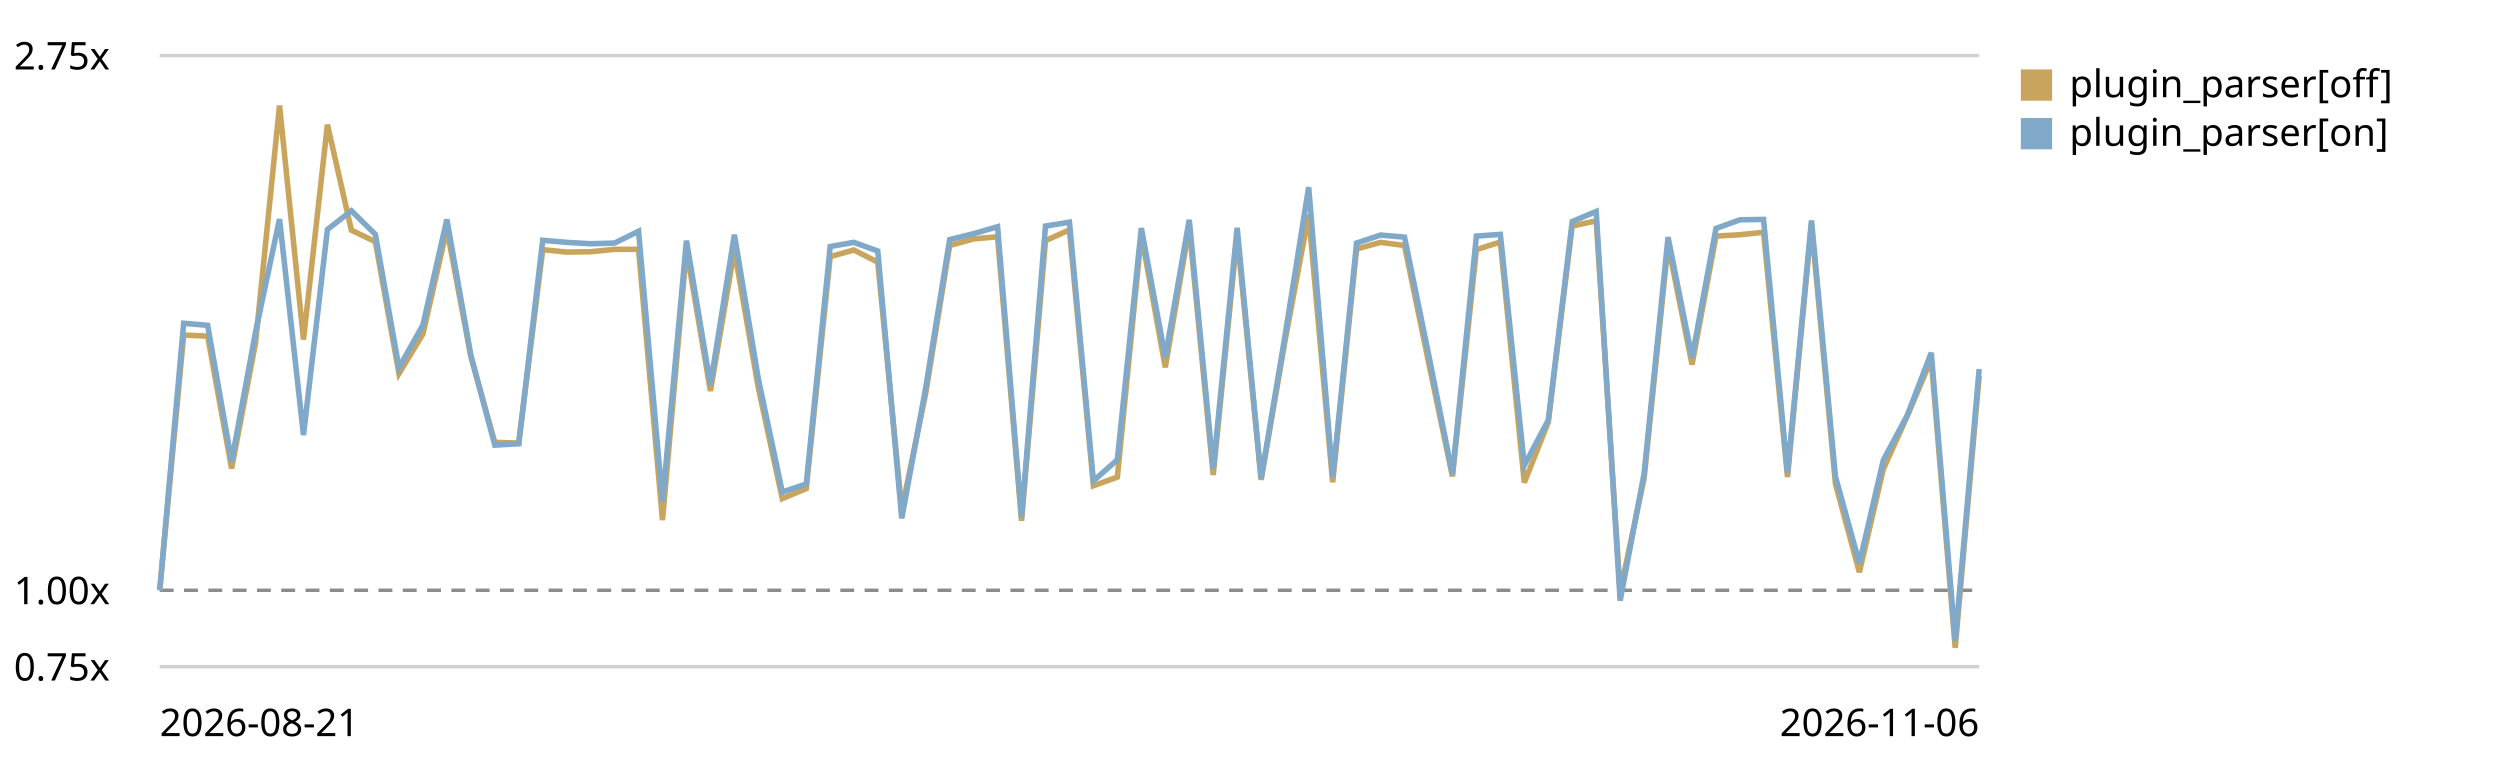
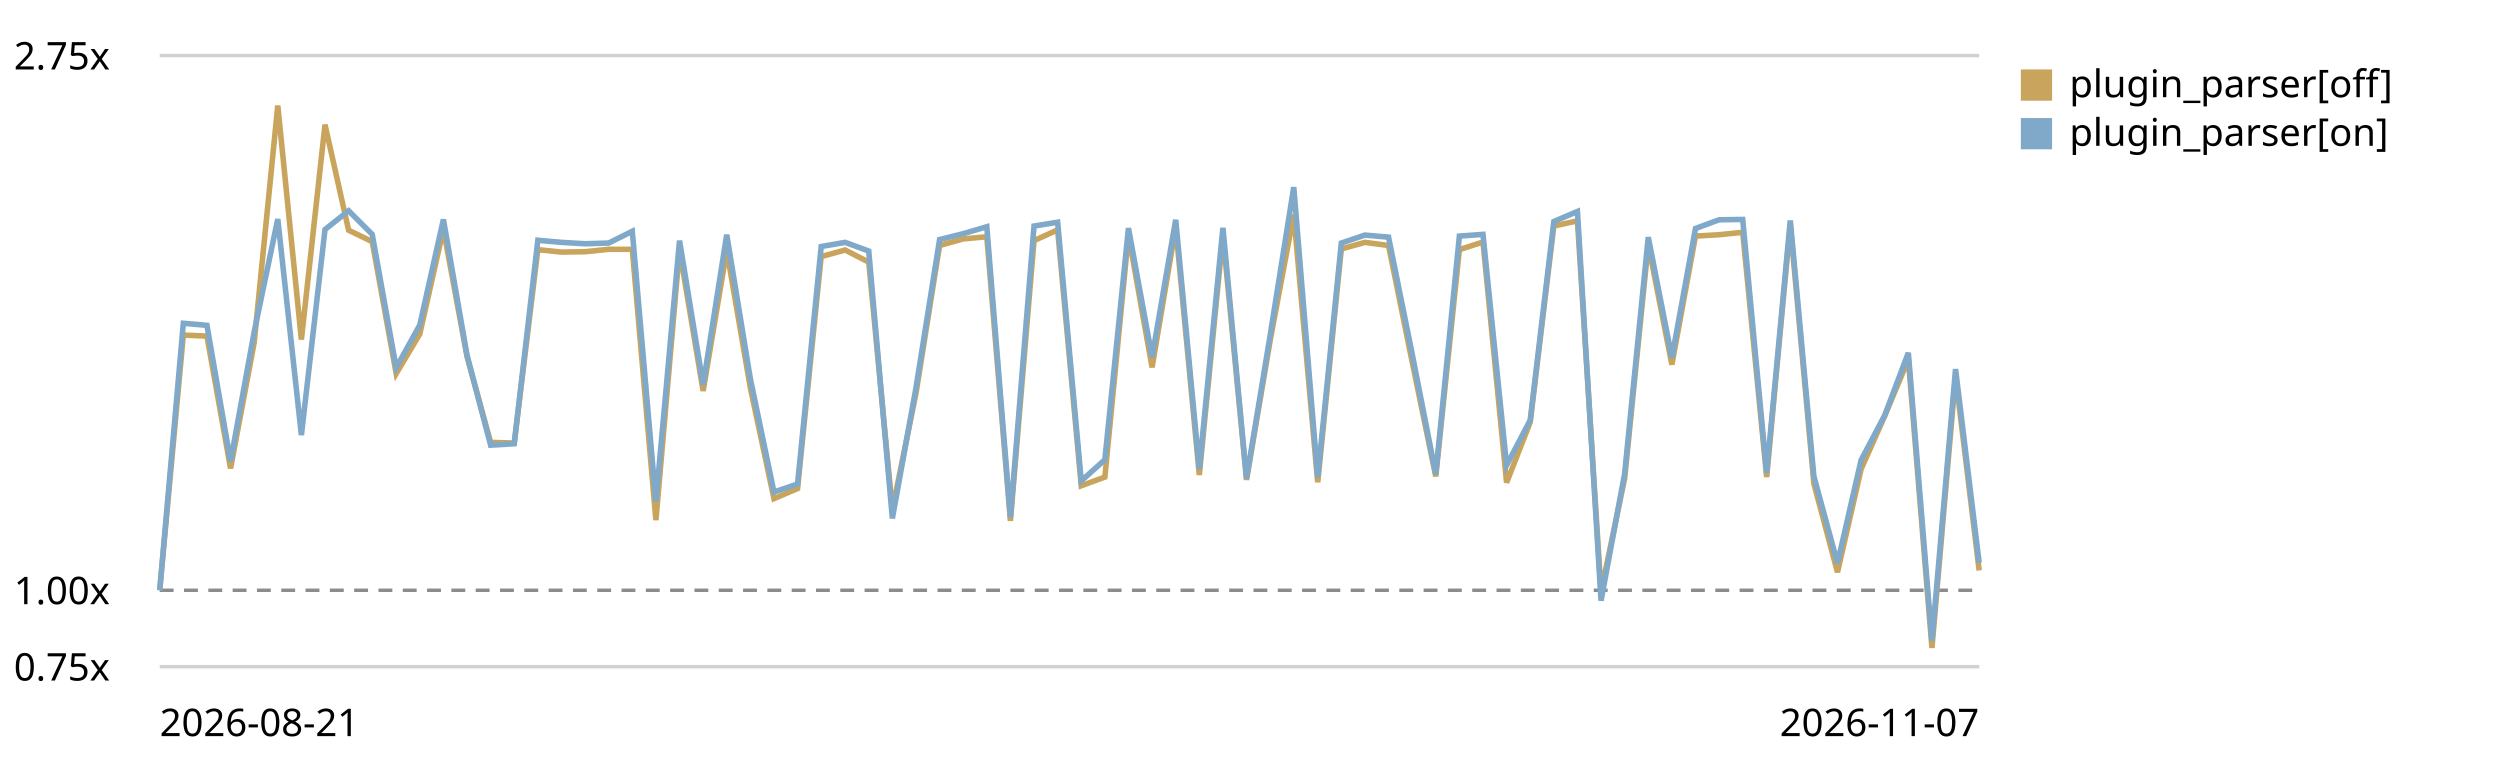
<svg xmlns="http://www.w3.org/2000/svg" viewBox="0 0 720 220" role="img" aria-label="Plugin parser in the chain trend, relative to the first recorded run">
  <style>text{font:11px system-ui,sans-serif;fill:currentColor}.grid{stroke:currentColor;stroke-opacity:.18}.base{stroke:currentColor;stroke-opacity:.45;stroke-dasharray:4 3}</style>
  <line class="grid" x1="46" y1="192.0" x2="570" y2="192.0" />
  <text x="4" y="196.0">0.75x</text>
  <line class="base" x1="46" y1="170.0" x2="570" y2="170.0" />
  <text x="4" y="174.0">1.00x</text>
  <line class="grid" x1="46" y1="16.0" x2="570" y2="16.0" />
  <text x="4" y="20.0">2.75x</text>
-   <path d="M46.0,170.0 L52.9,96.5 L59.8,96.8 L66.7,134.9 L73.6,98.7 L80.5,30.4 L87.4,97.8 L94.3,35.9 L101.2,66.3 L108.1,69.6 L114.9,107.6 L121.8,96.2 L128.7,66.0 L135.6,102.7 L142.5,127.4 L149.4,127.6 L156.3,71.9 L163.2,72.6 L170.1,72.5 L177.0,71.8 L183.9,71.8 L190.8,149.8 L197.7,71.9 L204.6,112.6 L211.5,72.1 L218.4,111.7 L225.3,143.6 L232.2,140.7 L239.1,73.9 L245.9,72.0 L252.8,75.5 L259.7,146.8 L266.6,113.3 L273.5,70.7 L280.4,68.8 L287.3,68.2 L294.2,150.0 L301.1,69.3 L308.0,66.2 L314.9,139.9 L321.8,137.4 L328.7,67.6 L335.6,105.8 L342.5,65.4 L349.4,136.8 L356.3,67.7 L363.2,138.2 L370.1,98.1 L376.9,61.8 L383.8,138.9 L390.7,71.7 L397.6,69.8 L404.5,70.7 L411.4,104.2 L418.3,137.2 L425.2,71.9 L432.1,69.7 L439.0,139.0 L445.9,121.6 L452.8,65.1 L459.7,63.6 L466.6,170.4 L473.5,137.8 L480.4,70.4 L487.3,105.0 L494.2,68.0 L501.1,67.6 L507.9,66.9 L514.8,137.4 L521.7,64.7 L528.6,139.3 L535.5,164.8 L542.4,135.1 L549.3,119.8 L556.2,103.5 L563.1,186.6 L570.0,108.3" fill="none" stroke="#c8a45c" stroke-width="1.6" />
+   <path d="M46.0,170.0 L52.8,96.5 L59.6,96.8 L66.4,134.9 L73.2,98.7 L80.0,30.4 L86.8,97.8 L93.6,35.9 L100.4,66.3 L107.2,69.6 L114.1,107.6 L120.9,96.2 L127.7,66.0 L134.5,102.7 L141.3,127.4 L148.1,127.6 L154.9,71.9 L161.7,72.6 L168.5,72.5 L175.3,71.8 L182.1,71.8 L188.9,149.8 L195.7,71.9 L202.5,112.6 L209.3,72.1 L216.1,111.7 L222.9,143.6 L229.7,140.7 L236.5,73.9 L243.4,72.0 L250.2,75.5 L257.0,146.8 L263.8,113.3 L270.6,70.7 L277.4,68.8 L284.2,68.2 L291.0,150.0 L297.8,69.3 L304.6,66.2 L311.4,139.9 L318.2,137.4 L325.0,67.6 L331.8,105.8 L338.6,65.4 L345.4,136.8 L352.2,67.7 L359.0,138.2 L365.8,98.1 L372.6,61.8 L379.5,138.9 L386.3,71.7 L393.1,69.8 L399.9,70.7 L406.7,104.2 L413.5,137.2 L420.3,71.9 L427.1,69.7 L433.9,139.0 L440.7,121.6 L447.5,65.1 L454.3,63.6 L461.1,170.4 L467.9,137.8 L474.7,70.4 L481.5,105.0 L488.3,68.0 L495.1,67.6 L501.9,66.9 L508.8,137.4 L515.6,64.7 L522.4,139.3 L529.2,164.8 L536.0,135.1 L542.8,119.8 L549.6,103.5 L556.4,186.6 L563.2,108.3 L570.0,164.3" fill="none" stroke="#c8a45c" stroke-width="1.6" />
  <rect x="582" y="20" width="9" height="9" fill="#c8a45c" />
  <text x="596" y="28">plugin_parser[off]</text>
-   <path d="M46.0,170.0 L52.9,93.1 L59.8,93.7 L66.7,132.9 L73.6,95.6 L80.5,63.1 L87.4,125.3 L94.3,66.1 L101.2,60.7 L108.1,67.5 L114.9,105.9 L121.8,93.6 L128.7,63.2 L135.6,102.3 L142.5,128.2 L149.4,127.8 L156.3,69.2 L163.2,69.8 L170.1,70.2 L177.0,70.0 L183.9,66.6 L190.8,144.5 L197.7,69.3 L204.6,110.8 L211.5,67.6 L218.4,109.1 L225.3,141.7 L232.2,139.4 L239.1,71.0 L245.9,69.8 L252.8,72.3 L259.7,149.3 L266.6,111.7 L273.5,69.0 L280.4,67.3 L287.3,65.3 L294.2,149.0 L301.1,65.1 L308.0,64.0 L314.9,138.5 L321.8,132.4 L328.7,65.7 L335.6,102.9 L342.5,63.3 L349.4,135.1 L356.3,65.6 L363.2,137.8 L370.1,96.6 L376.9,53.9 L383.8,137.5 L390.7,70.0 L397.6,67.7 L404.5,68.3 L411.4,101.9 L418.3,136.6 L425.2,68.0 L432.1,67.5 L439.0,134.0 L445.9,121.0 L452.8,63.8 L459.7,60.9 L466.6,173.0 L473.5,136.4 L480.4,68.3 L487.3,103.0 L494.2,65.8 L501.1,63.3 L507.9,63.2 L514.8,136.2 L521.7,63.5 L528.6,137.2 L535.5,162.2 L542.4,132.5 L549.3,119.6 L556.2,101.6 L563.1,184.6 L570.0,106.3" fill="none" stroke="#7fa8c9" stroke-width="1.6" />
+   <path d="M46.0,170.0 L52.8,93.1 L59.6,93.7 L66.4,132.9 L73.2,95.6 L80.0,63.1 L86.8,125.3 L93.6,66.1 L100.4,60.7 L107.2,67.5 L114.1,105.9 L120.9,93.6 L127.7,63.2 L134.5,102.3 L141.3,128.2 L148.1,127.8 L154.9,69.2 L161.7,69.8 L168.5,70.2 L175.3,70.0 L182.1,66.6 L188.9,144.5 L195.7,69.3 L202.5,110.8 L209.3,67.6 L216.1,109.1 L222.9,141.7 L229.7,139.4 L236.5,71.0 L243.4,69.8 L250.2,72.3 L257.0,149.3 L263.8,111.7 L270.6,69.0 L277.4,67.3 L284.2,65.3 L291.0,149.0 L297.8,65.1 L304.6,64.0 L311.4,138.5 L318.2,132.4 L325.0,65.7 L331.8,102.9 L338.6,63.3 L345.4,135.1 L352.2,65.6 L359.0,137.8 L365.8,96.6 L372.6,53.9 L379.5,137.5 L386.3,70.0 L393.1,67.7 L399.9,68.3 L406.7,101.9 L413.5,136.6 L420.3,68.0 L427.1,67.5 L433.9,134.0 L440.7,121.0 L447.5,63.8 L454.3,60.9 L461.1,173.0 L467.9,136.4 L474.7,68.3 L481.5,103.0 L488.3,65.8 L495.1,63.3 L501.9,63.2 L508.8,136.2 L515.6,63.5 L522.4,137.2 L529.2,162.2 L536.0,132.5 L542.8,119.6 L549.6,101.6 L556.4,184.6 L563.2,106.3 L570.0,162.1" fill="none" stroke="#7fa8c9" stroke-width="1.6" />
  <rect x="582" y="34" width="9" height="9" fill="#7fa8c9" />
  <text x="596" y="42">plugin_parser[on]</text>
  <text x="46" y="212">2026-08-21</text>
-   <text x="570" y="212" text-anchor="end">2026-11-06</text>
+   <text x="570" y="212" text-anchor="end">2026-11-07</text>
</svg>
